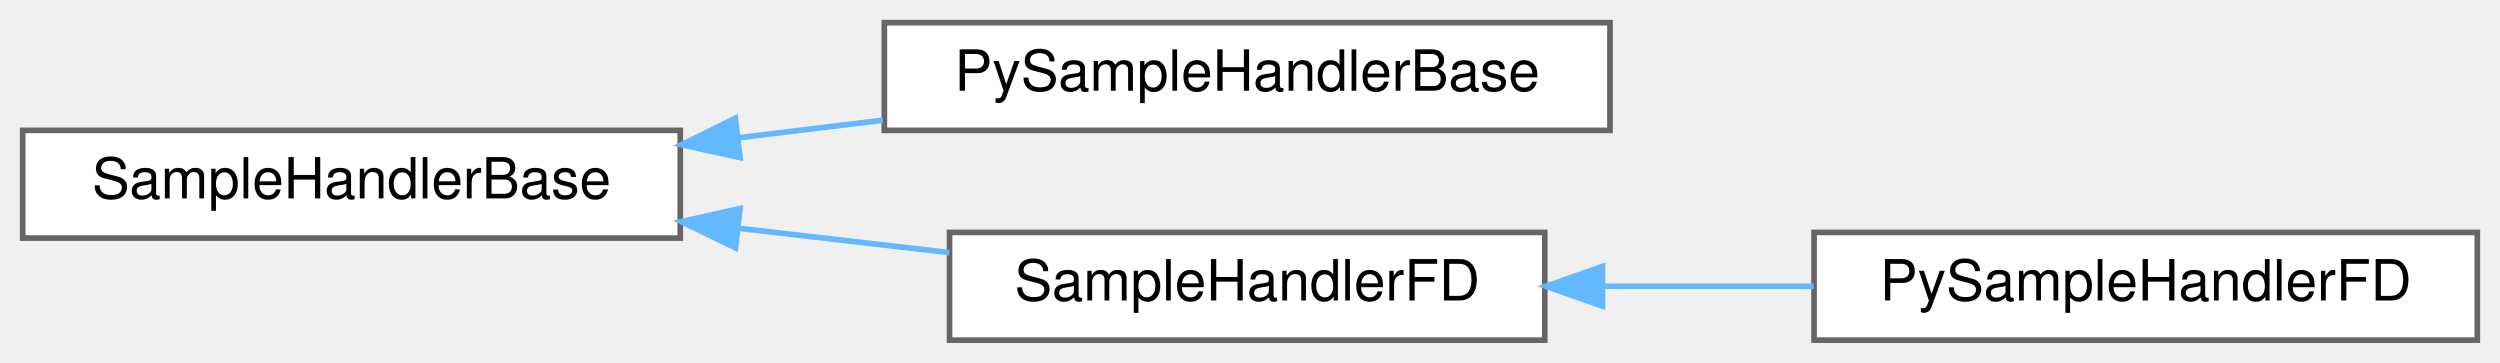
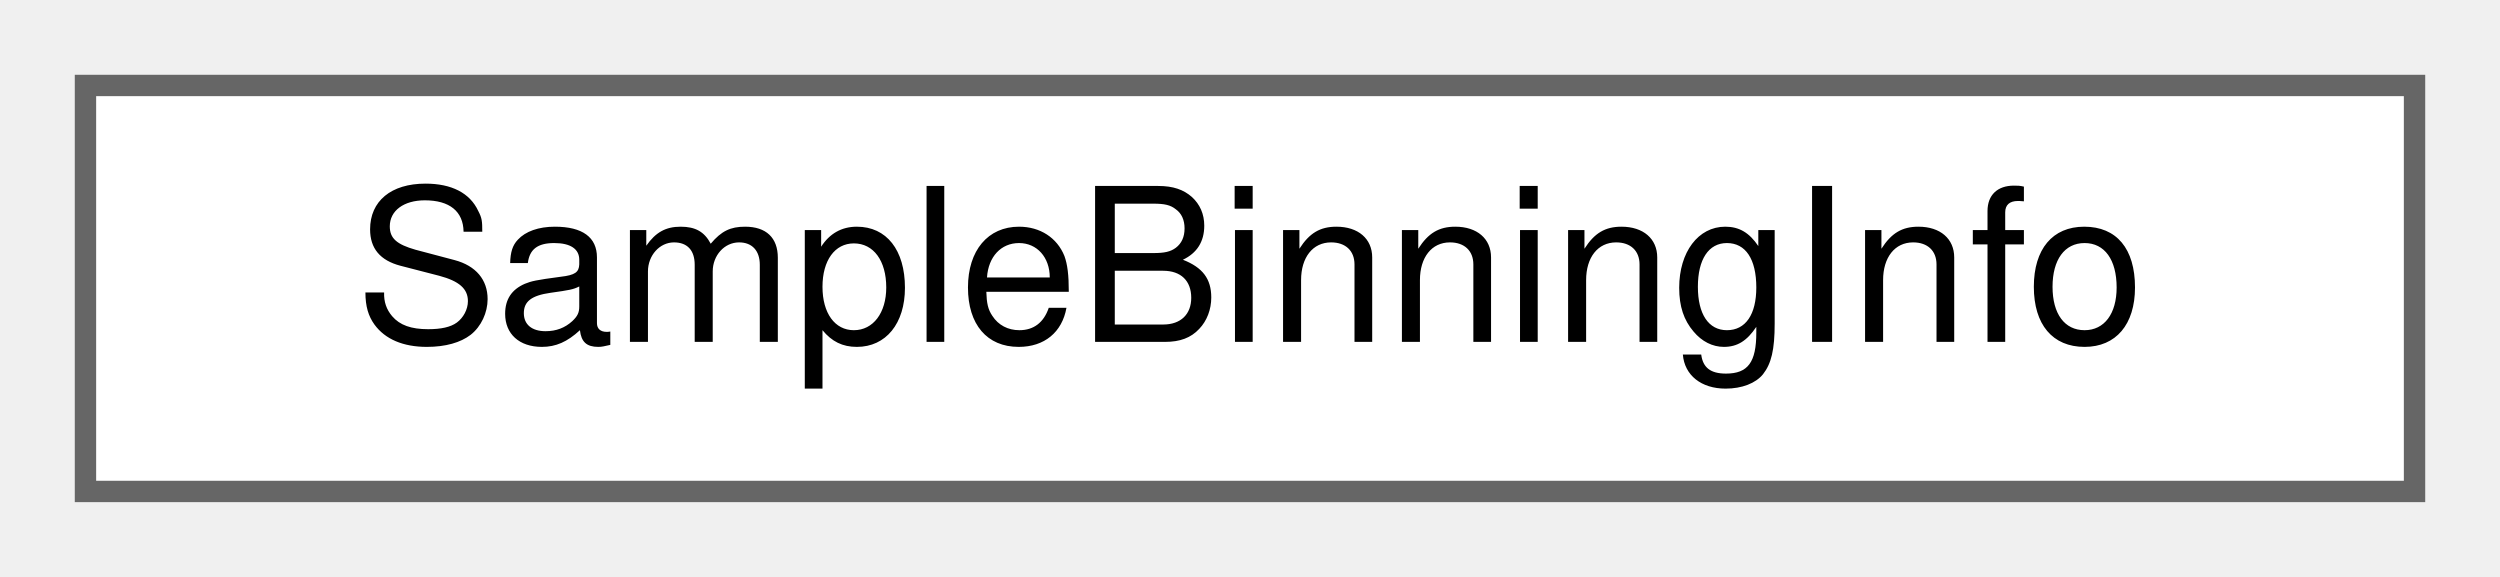
- <svg xmlns="http://www.w3.org/2000/svg" xmlns:xlink="http://www.w3.org/1999/xlink" width="441pt" height="64pt" viewBox="0.00 0.00 441.00 64.00">
-   <g id="graph0" class="graph" transform="scale(1 1) rotate(0) translate(4 60)">
+ <svg xmlns="http://www.w3.org/2000/svg" xmlns:xlink="http://www.w3.org/1999/xlink" width="117pt" height="27pt" viewBox="0.00 0.00 117.00 27.00">
+   <g id="graph0" class="graph" transform="scale(1 1) rotate(0) translate(4 23)">
    <g id="node1" class="node">
      <g id="a_node1">
-         <a xlink:href="classSampleHandlerBase.html" target="_top" xlink:title="Class responsible for handling implementation of samples used in analysis, reweighting and returning ...">
-           <polygon fill="white" stroke="#666666" points="116,-37 0,-37 0,-18 116,-18 116,-37" />
-           <text text-anchor="middle" x="58" y="-25" font-family="Helvetica,sans-Serif" font-size="10.00">SampleHandlerBase</text>
+         <a xlink:href="structSampleBinningInfo.html" target="_top" xlink:title="KS: Small struct storying info about used binning.">
+           <polygon fill="white" stroke="#666666" points="109,-19 0,-19 0,0 109,0 109,-19" />
+           <text text-anchor="middle" x="54.5" y="-7" font-family="Helvetica,sans-Serif" font-size="10.00">SampleBinningInfo</text>
        </a>
      </g>
    </g>
-     <g id="node2" class="node">
-       <g id="a_node2">
-         <a xlink:href="classPySampleHandlerBase.html" target="_top" xlink:title="EW: As SampleHandlerBase is an abstract base class we have to do some gymnastics to get it to get it ...">
-           <polygon fill="white" stroke="#666666" points="280,-56 152,-56 152,-37 280,-37 280,-56" />
-           <text text-anchor="middle" x="216" y="-44" font-family="Helvetica,sans-Serif" font-size="10.00">PySampleHandlerBase</text>
-         </a>
-       </g>
-     </g>
-     <g id="edge1" class="edge">
-       <path fill="none" stroke="#63b8ff" d="M126.37,-35.71C134.8,-36.73 143.39,-37.78 151.75,-38.8" />
-       <polygon fill="#63b8ff" stroke="#63b8ff" points="126.55,-32.2 116.2,-34.47 125.71,-39.15 126.55,-32.2" />
-     </g>
-     <g id="node3" class="node">
-       <g id="a_node3">
-         <a xlink:href="classSampleHandlerFD.html" target="_top" xlink:title="Class responsible for handling implementation of samples used in analysis, reweighting and returning ...">
-           <polygon fill="white" stroke="#666666" points="268.5,-19 163.5,-19 163.5,0 268.5,0 268.5,-19" />
-           <text text-anchor="middle" x="216" y="-7" font-family="Helvetica,sans-Serif" font-size="10.00">SampleHandlerFD</text>
-         </a>
-       </g>
-     </g>
-     <g id="edge2" class="edge">
-       <path fill="none" stroke="#63b8ff" d="M126.5,-19.71C138.9,-18.28 151.65,-16.81 163.48,-15.44" />
-       <polygon fill="#63b8ff" stroke="#63b8ff" points="125.74,-16.28 116.2,-20.9 126.54,-23.23 125.74,-16.28" />
-     </g>
-     <g id="node4" class="node">
-       <g id="a_node4">
-         <a xlink:href="classPySampleHandlerFD.html" target="_top" xlink:title="As SampleHandlerFD is an abstract base class we have to do some gymnastics to get it to get it into p...">
-           <polygon fill="white" stroke="#666666" points="433,-19 316,-19 316,0 433,0 433,-19" />
-           <text text-anchor="middle" x="374.5" y="-7" font-family="Helvetica,sans-Serif" font-size="10.00">PySampleHandlerFD</text>
-         </a>
-       </g>
-     </g>
-     <g id="edge3" class="edge">
-       <path fill="none" stroke="#63b8ff" d="M278.8,-9.5C291.04,-9.5 303.84,-9.5 315.93,-9.5" />
-       <polygon fill="#63b8ff" stroke="#63b8ff" points="278.68,-6 268.68,-9.5 278.68,-13 278.68,-6" />
-     </g>
  </g>
</svg>
